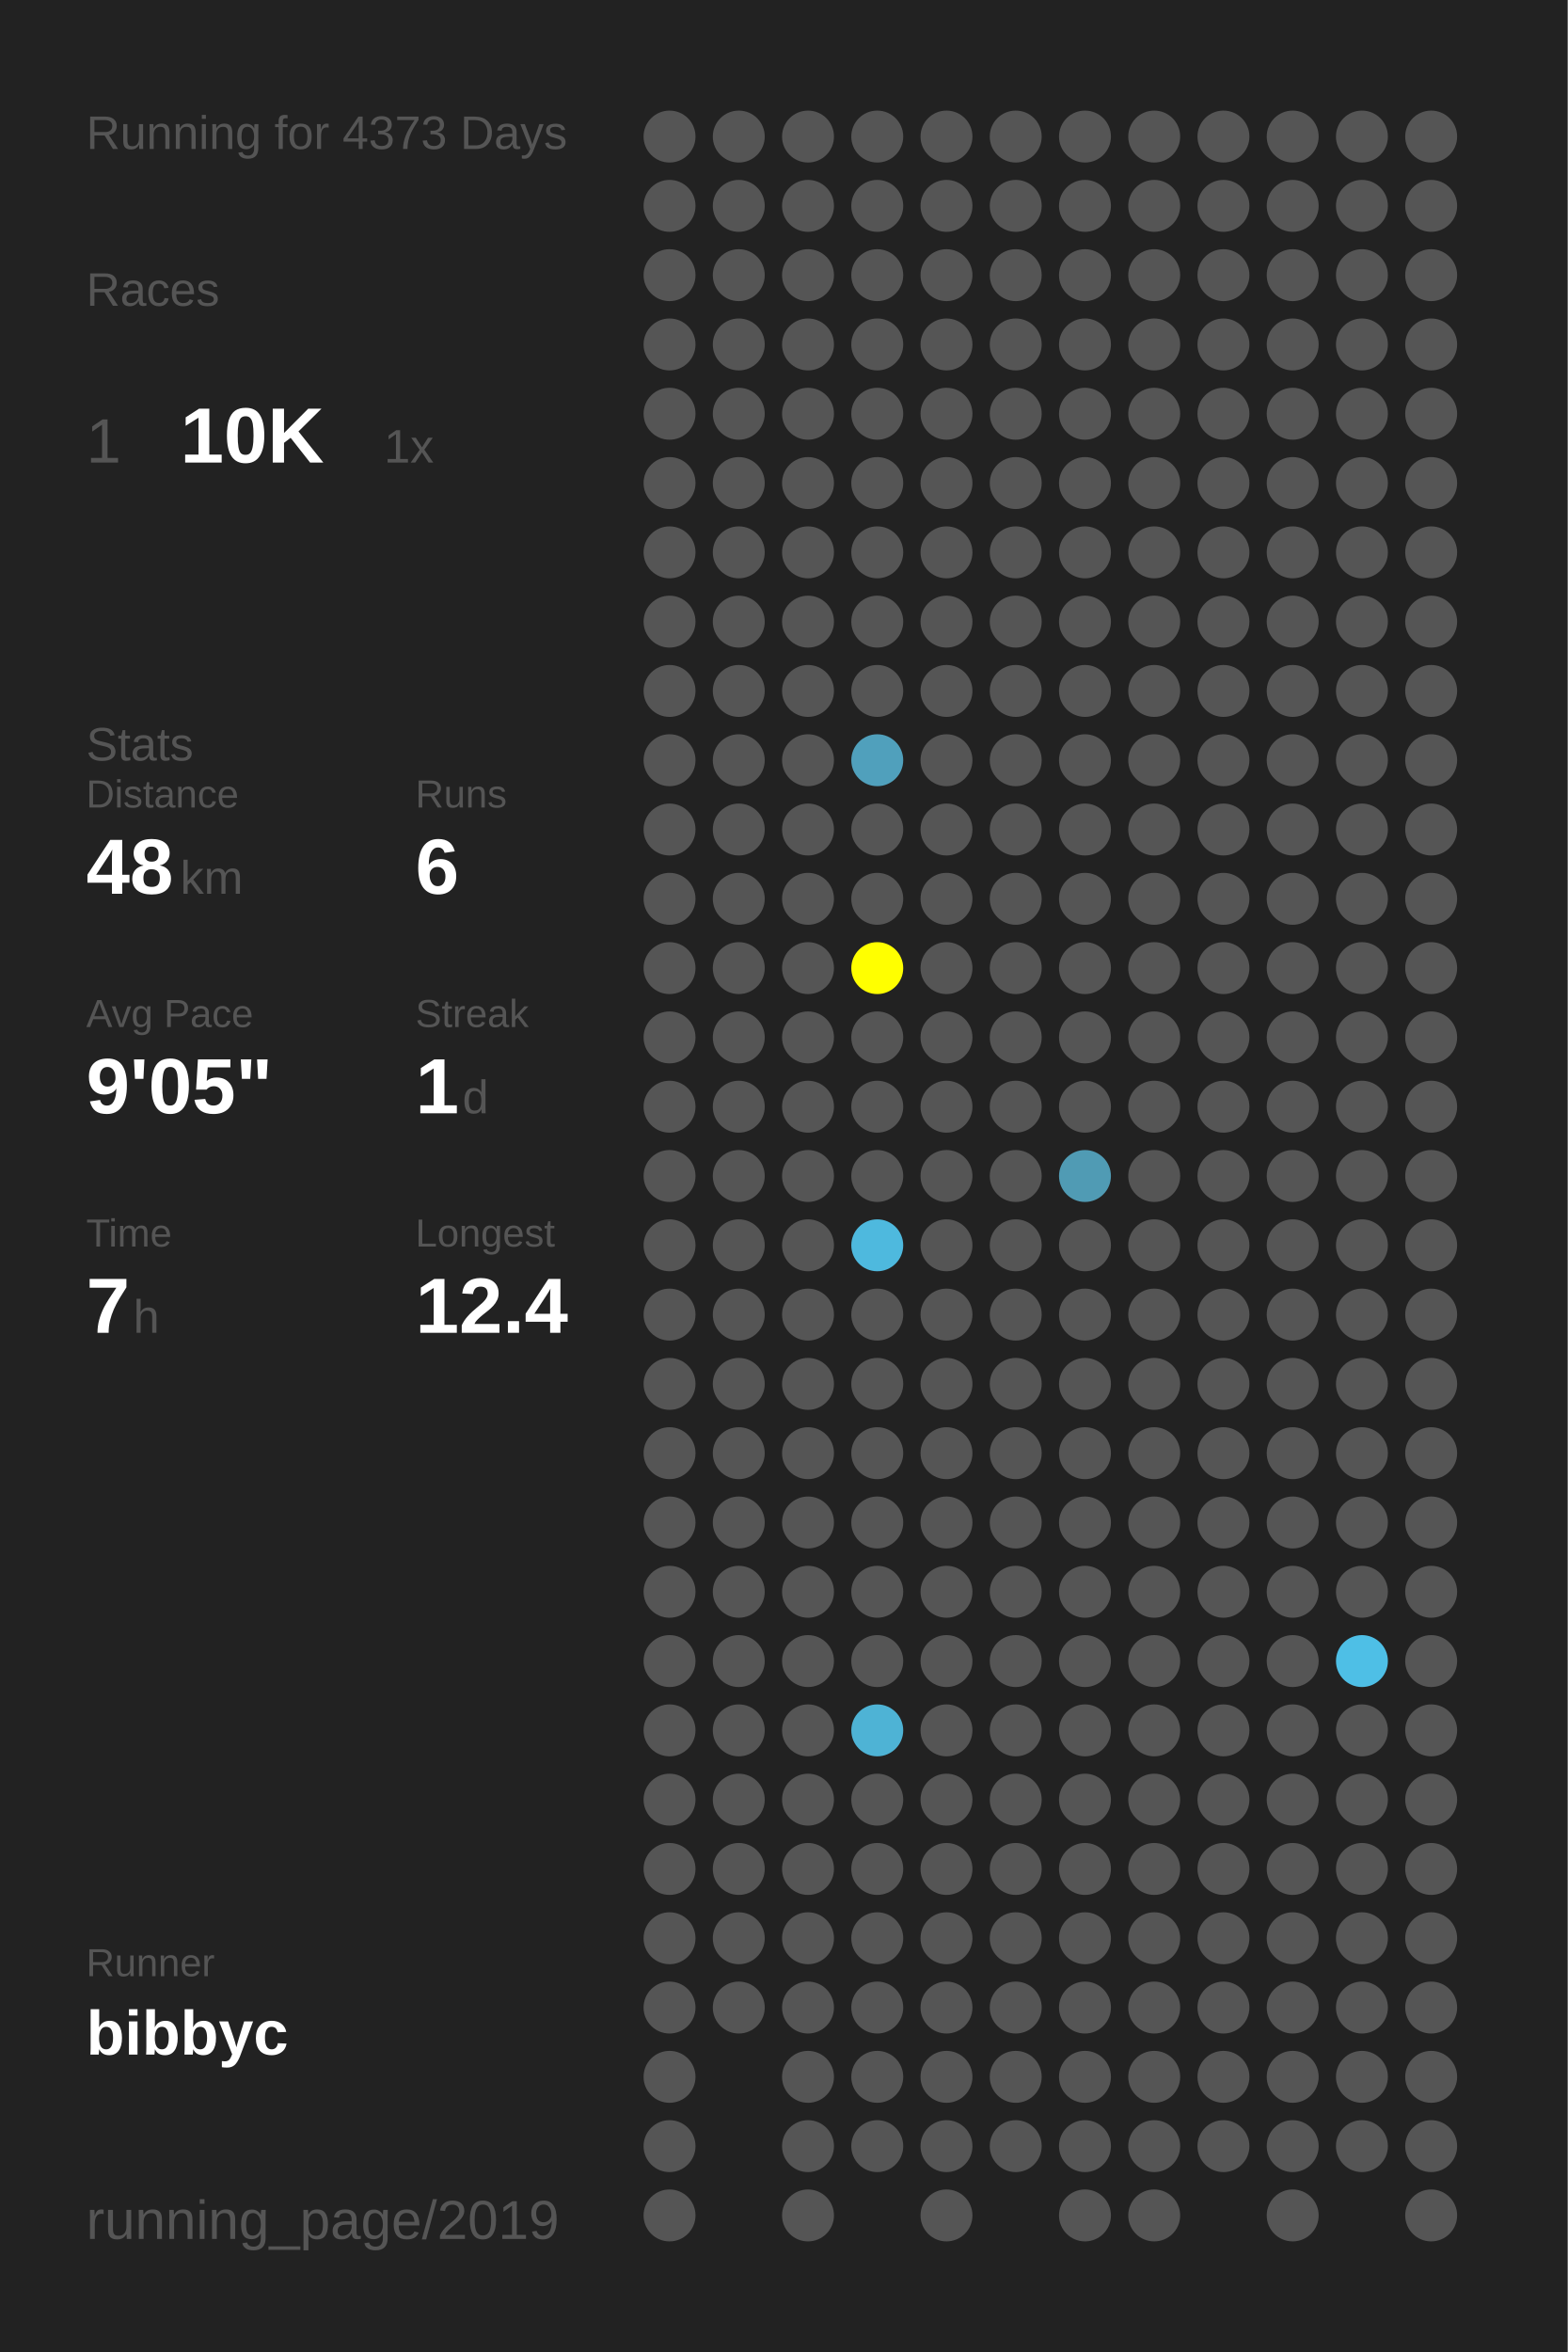
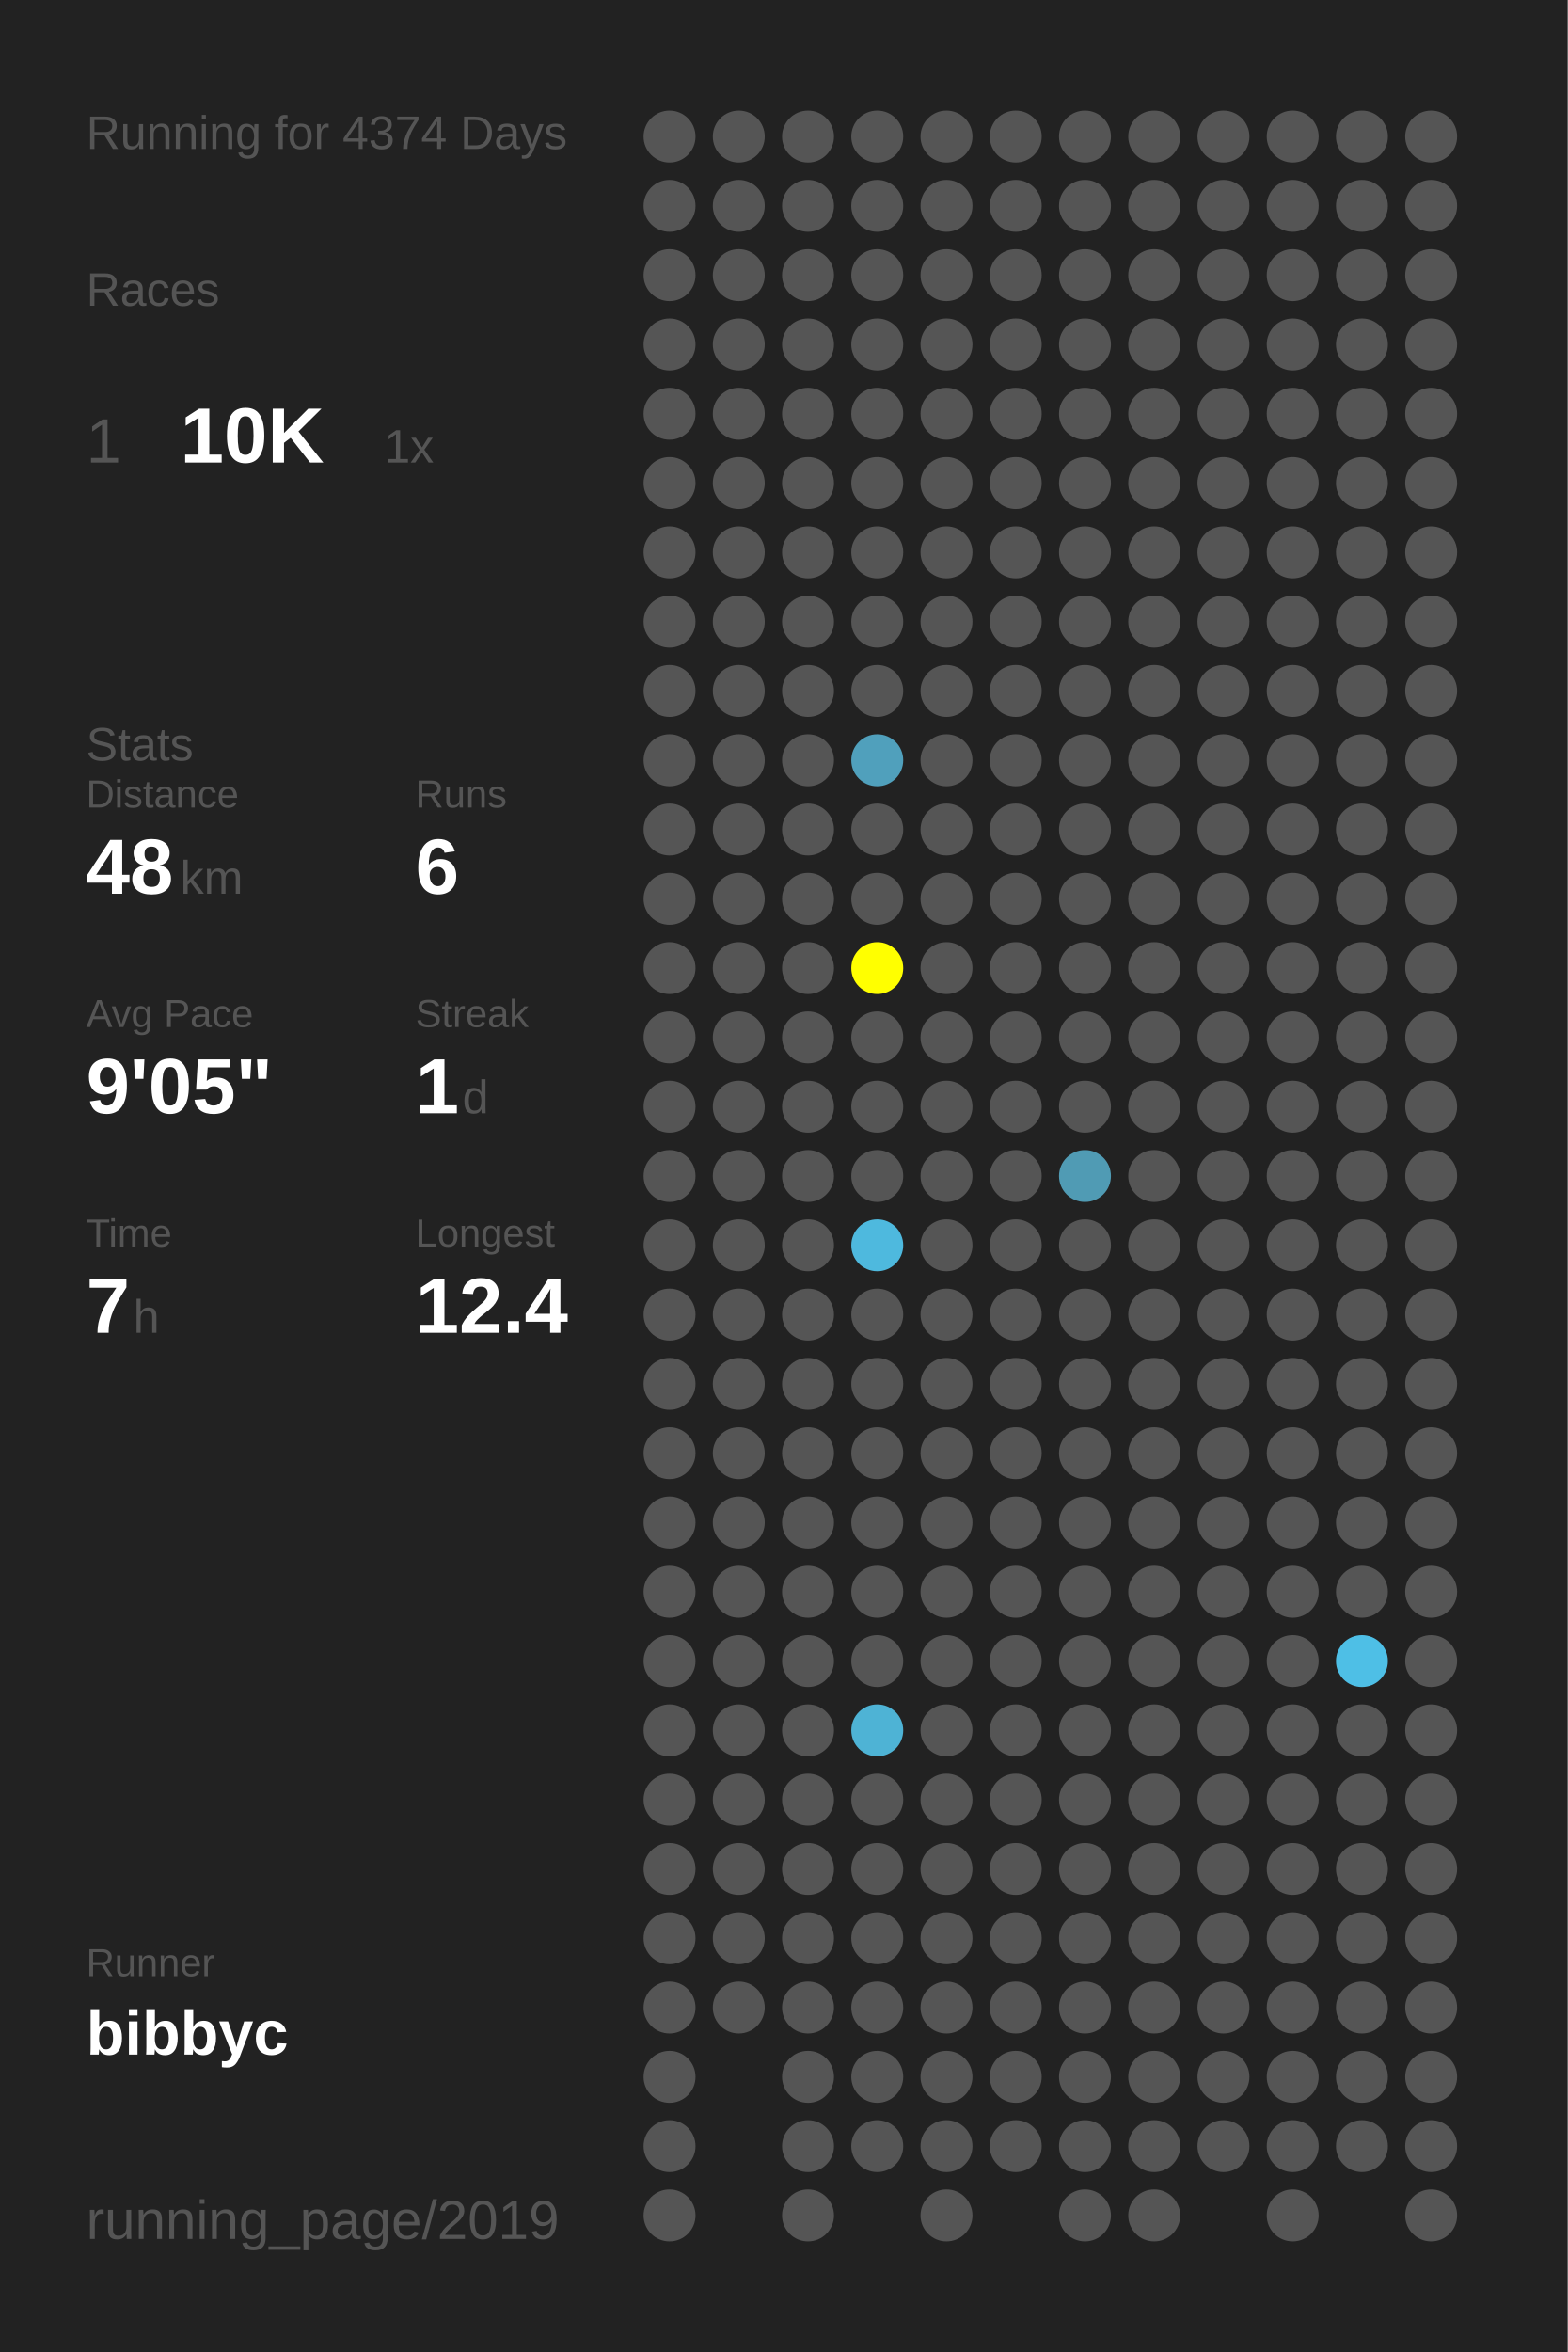
<svg xmlns="http://www.w3.org/2000/svg" baseProfile="full" height="300mm" version="1.1" viewBox="0,0,200,300" width="200mm">
  <defs />
  <rect fill="#222222" height="300" width="200" x="0" y="0" />
-   <text fill="#555555" style="font-size:6px; font-family:Arial;" x="11" y="19">Running for 4373 Days</text>
+   <text fill="#555555" style="font-size:6px; font-family:Arial;" x="11" y="19">Running for 4374 Days</text>
  <text fill="#555555" style="font-size:6px; font-family:Arial;" x="11" y="39">Races</text>
  <text fill="#555555" style="font-size:8px; font-family:Arial;" x="11" y="59">1</text>
  <text fill="#FFFFFF" style="font-size:10px; font-family:Arial; font-weight:bold;" x="23" y="59">10K</text>
  <text fill="#555555" style="font-size:6px; font-family:Arial;" x="49" y="59">1x</text>
  <text fill="#555555" style="font-size:6px; font-family:Arial;" x="11" y="97">Stats</text>
  <text fill="#555555" style="font-size:5px; font-family:Arial;" x="11" y="103">Distance</text>
  <text fill="#FFFFFF" style="font-size:10px; font-family:Arial; font-weight:bold;" x="11" y="114">48</text>
  <text fill="#555555" style="font-size:6px; font-family:Arial;" x="23" y="114">km</text>
  <text fill="#555555" style="font-size:5px; font-family:Arial;" x="53" y="103">Runs</text>
  <text fill="#FFFFFF" style="font-size:10px; font-family:Arial; font-weight:bold;" x="53" y="114">6</text>
  <text fill="#555555" style="font-size:5px; font-family:Arial;" x="11" y="131">Avg Pace</text>
  <text fill="#FFFFFF" style="font-size:10px; font-family:Arial; font-weight:bold;" x="11" y="142">9'05"</text>
  <text fill="#555555" style="font-size:5px; font-family:Arial;" x="53" y="131">Streak</text>
  <text fill="#FFFFFF" style="font-size:10px; font-family:Arial; font-weight:bold;" x="53" y="142">1</text>
  <text fill="#555555" style="font-size:6px; font-family:Arial;" x="59" y="142">d</text>
  <text fill="#555555" style="font-size:5px; font-family:Arial;" x="11" y="159">Time</text>
  <text fill="#FFFFFF" style="font-size:10px; font-family:Arial; font-weight:bold;" x="11" y="170">7</text>
  <text fill="#555555" style="font-size:6px; font-family:Arial;" x="17" y="170">h</text>
  <text fill="#555555" style="font-size:5px; font-family:Arial;" x="53" y="159">Longest</text>
  <text fill="#FFFFFF" style="font-size:10px; font-family:Arial; font-weight:bold;" x="53" y="170">12.4</text>
  <text fill="#555555" style="font-size:5px; font-family:Arial;" x="11" y="252.065">Runner</text>
  <text fill="#FFFFFF" style="font-size:8px; font-family:Arial; font-weight:bold;" x="11" y="262.065">bibbyc</text>
  <text fill="#555555" style="font-size:7px; font-family:Arial;" x="11" y="285.581">running_page/2019</text>
  <circle cx="85.417" cy="17.419" fill="#555555" r="3.312" />
  <circle cx="85.417" cy="26.258" fill="#555555" r="3.312" />
  <circle cx="85.417" cy="35.097" fill="#555555" r="3.312" />
  <circle cx="85.417" cy="43.935" fill="#555555" r="3.312" />
  <circle cx="85.417" cy="52.774" fill="#555555" r="3.312" />
  <circle cx="85.417" cy="61.613" fill="#555555" r="3.312" />
  <circle cx="85.417" cy="70.452" fill="#555555" r="3.312" />
  <circle cx="85.417" cy="79.29" fill="#555555" r="3.312" />
  <circle cx="85.417" cy="88.129" fill="#555555" r="3.312" />
  <circle cx="85.417" cy="96.968" fill="#555555" r="3.312" />
  <circle cx="85.417" cy="105.806" fill="#555555" r="3.312" />
  <circle cx="85.417" cy="114.645" fill="#555555" r="3.312" />
  <circle cx="85.417" cy="123.484" fill="#555555" r="3.312" />
  <circle cx="85.417" cy="132.323" fill="#555555" r="3.312" />
  <circle cx="85.417" cy="141.161" fill="#555555" r="3.312" />
  <circle cx="85.417" cy="150" fill="#555555" r="3.312" />
  <circle cx="85.417" cy="158.839" fill="#555555" r="3.312" />
  <circle cx="85.417" cy="167.677" fill="#555555" r="3.312" />
  <circle cx="85.417" cy="176.516" fill="#555555" r="3.312" />
  <circle cx="85.417" cy="185.355" fill="#555555" r="3.312" />
  <circle cx="85.417" cy="194.194" fill="#555555" r="3.312" />
  <circle cx="85.417" cy="203.032" fill="#555555" r="3.312" />
  <circle cx="85.417" cy="211.871" fill="#555555" r="3.312" />
  <circle cx="85.417" cy="220.71" fill="#555555" r="3.312" />
  <circle cx="85.417" cy="229.548" fill="#555555" r="3.312" />
  <circle cx="85.417" cy="238.387" fill="#555555" r="3.312" />
  <circle cx="85.417" cy="247.226" fill="#555555" r="3.312" />
  <circle cx="85.417" cy="256.065" fill="#555555" r="3.312" />
  <circle cx="85.417" cy="264.903" fill="#555555" r="3.312" />
  <circle cx="85.417" cy="273.742" fill="#555555" r="3.312" />
  <circle cx="85.417" cy="282.581" fill="#555555" r="3.312" />
  <circle cx="94.25" cy="17.419" fill="#555555" r="3.312" />
  <circle cx="94.25" cy="26.258" fill="#555555" r="3.312" />
  <circle cx="94.25" cy="35.097" fill="#555555" r="3.312" />
  <circle cx="94.25" cy="43.935" fill="#555555" r="3.312" />
  <circle cx="94.25" cy="52.774" fill="#555555" r="3.312" />
  <circle cx="94.25" cy="61.613" fill="#555555" r="3.312" />
  <circle cx="94.25" cy="70.452" fill="#555555" r="3.312" />
  <circle cx="94.25" cy="79.29" fill="#555555" r="3.312" />
  <circle cx="94.25" cy="88.129" fill="#555555" r="3.312" />
  <circle cx="94.25" cy="96.968" fill="#555555" r="3.312" />
  <circle cx="94.25" cy="105.806" fill="#555555" r="3.312" />
  <circle cx="94.25" cy="114.645" fill="#555555" r="3.312" />
  <circle cx="94.25" cy="123.484" fill="#555555" r="3.312" />
  <circle cx="94.25" cy="132.323" fill="#555555" r="3.312" />
  <circle cx="94.25" cy="141.161" fill="#555555" r="3.312" />
  <circle cx="94.25" cy="150" fill="#555555" r="3.312" />
  <circle cx="94.25" cy="158.839" fill="#555555" r="3.312" />
  <circle cx="94.25" cy="167.677" fill="#555555" r="3.312" />
  <circle cx="94.25" cy="176.516" fill="#555555" r="3.312" />
  <circle cx="94.25" cy="185.355" fill="#555555" r="3.312" />
  <circle cx="94.25" cy="194.194" fill="#555555" r="3.312" />
  <circle cx="94.25" cy="203.032" fill="#555555" r="3.312" />
  <circle cx="94.25" cy="211.871" fill="#555555" r="3.312" />
  <circle cx="94.25" cy="220.71" fill="#555555" r="3.312" />
  <circle cx="94.25" cy="229.548" fill="#555555" r="3.312" />
  <circle cx="94.25" cy="238.387" fill="#555555" r="3.312" />
  <circle cx="94.25" cy="247.226" fill="#555555" r="3.312" />
  <circle cx="94.25" cy="256.065" fill="#555555" r="3.312" />
  <circle cx="103.083" cy="17.419" fill="#555555" r="3.312" />
  <circle cx="103.083" cy="26.258" fill="#555555" r="3.312" />
  <circle cx="103.083" cy="35.097" fill="#555555" r="3.312" />
  <circle cx="103.083" cy="43.935" fill="#555555" r="3.312" />
  <circle cx="103.083" cy="52.774" fill="#555555" r="3.312" />
  <circle cx="103.083" cy="61.613" fill="#555555" r="3.312" />
  <circle cx="103.083" cy="70.452" fill="#555555" r="3.312" />
  <circle cx="103.083" cy="79.29" fill="#555555" r="3.312" />
  <circle cx="103.083" cy="88.129" fill="#555555" r="3.312" />
  <circle cx="103.083" cy="96.968" fill="#555555" r="3.312" />
  <circle cx="103.083" cy="105.806" fill="#555555" r="3.312" />
  <circle cx="103.083" cy="114.645" fill="#555555" r="3.312" />
  <circle cx="103.083" cy="123.484" fill="#555555" r="3.312" />
  <circle cx="103.083" cy="132.323" fill="#555555" r="3.312" />
  <circle cx="103.083" cy="141.161" fill="#555555" r="3.312" />
  <circle cx="103.083" cy="150" fill="#555555" r="3.312" />
  <circle cx="103.083" cy="158.839" fill="#555555" r="3.312" />
  <circle cx="103.083" cy="167.677" fill="#555555" r="3.312" />
  <circle cx="103.083" cy="176.516" fill="#555555" r="3.312" />
  <circle cx="103.083" cy="185.355" fill="#555555" r="3.312" />
  <circle cx="103.083" cy="194.194" fill="#555555" r="3.312" />
  <circle cx="103.083" cy="203.032" fill="#555555" r="3.312" />
  <circle cx="103.083" cy="211.871" fill="#555555" r="3.312" />
  <circle cx="103.083" cy="220.71" fill="#555555" r="3.312" />
  <circle cx="103.083" cy="229.548" fill="#555555" r="3.312" />
  <circle cx="103.083" cy="238.387" fill="#555555" r="3.312" />
  <circle cx="103.083" cy="247.226" fill="#555555" r="3.312" />
  <circle cx="103.083" cy="256.065" fill="#555555" r="3.312" />
  <circle cx="103.083" cy="264.903" fill="#555555" r="3.312" />
  <circle cx="103.083" cy="273.742" fill="#555555" r="3.312" />
  <circle cx="103.083" cy="282.581" fill="#555555" r="3.312" />
  <circle cx="111.917" cy="17.419" fill="#555555" r="3.312" />
  <circle cx="111.917" cy="26.258" fill="#555555" r="3.312" />
  <circle cx="111.917" cy="35.097" fill="#555555" r="3.312" />
  <circle cx="111.917" cy="43.935" fill="#555555" r="3.312" />
  <circle cx="111.917" cy="52.774" fill="#555555" r="3.312" />
  <circle cx="111.917" cy="61.613" fill="#555555" r="3.312" />
  <circle cx="111.917" cy="70.452" fill="#555555" r="3.312" />
  <circle cx="111.917" cy="79.29" fill="#555555" r="3.312" />
  <circle cx="111.917" cy="88.129" fill="#555555" r="3.312" />
  <circle cx="111.917" cy="96.968" fill="#50a0bc" r="3.312" />
  <circle cx="111.917" cy="105.806" fill="#555555" r="3.312" />
  <circle cx="111.917" cy="114.645" fill="#555555" r="3.312" />
  <circle cx="111.917" cy="123.484" fill="#FFFF00" r="3.312" />
  <circle cx="111.917" cy="132.323" fill="#555555" r="3.312" />
  <circle cx="111.917" cy="141.161" fill="#555555" r="3.312" />
  <circle cx="111.917" cy="150" fill="#555555" r="3.312" />
  <circle cx="111.917" cy="158.839" fill="#4eb9de" r="3.312" />
  <circle cx="111.917" cy="167.677" fill="#555555" r="3.312" />
  <circle cx="111.917" cy="176.516" fill="#555555" r="3.312" />
  <circle cx="111.917" cy="185.355" fill="#555555" r="3.312" />
  <circle cx="111.917" cy="194.194" fill="#555555" r="3.312" />
  <circle cx="111.917" cy="203.032" fill="#555555" r="3.312" />
  <circle cx="111.917" cy="211.871" fill="#555555" r="3.312" />
  <circle cx="111.917" cy="220.71" fill="#4eb3d5" r="3.312" />
  <circle cx="111.917" cy="229.548" fill="#555555" r="3.312" />
  <circle cx="111.917" cy="238.387" fill="#555555" r="3.312" />
  <circle cx="111.917" cy="247.226" fill="#555555" r="3.312" />
  <circle cx="111.917" cy="256.065" fill="#555555" r="3.312" />
  <circle cx="111.917" cy="264.903" fill="#555555" r="3.312" />
  <circle cx="111.917" cy="273.742" fill="#555555" r="3.312" />
  <circle cx="120.75" cy="17.419" fill="#555555" r="3.312" />
  <circle cx="120.75" cy="26.258" fill="#555555" r="3.312" />
  <circle cx="120.75" cy="35.097" fill="#555555" r="3.312" />
  <circle cx="120.75" cy="43.935" fill="#555555" r="3.312" />
  <circle cx="120.75" cy="52.774" fill="#555555" r="3.312" />
  <circle cx="120.75" cy="61.613" fill="#555555" r="3.312" />
  <circle cx="120.75" cy="70.452" fill="#555555" r="3.312" />
  <circle cx="120.75" cy="79.29" fill="#555555" r="3.312" />
  <circle cx="120.75" cy="88.129" fill="#555555" r="3.312" />
  <circle cx="120.75" cy="96.968" fill="#555555" r="3.312" />
  <circle cx="120.75" cy="105.806" fill="#555555" r="3.312" />
  <circle cx="120.75" cy="114.645" fill="#555555" r="3.312" />
  <circle cx="120.75" cy="123.484" fill="#555555" r="3.312" />
  <circle cx="120.75" cy="132.323" fill="#555555" r="3.312" />
  <circle cx="120.75" cy="141.161" fill="#555555" r="3.312" />
  <circle cx="120.75" cy="150" fill="#555555" r="3.312" />
  <circle cx="120.75" cy="158.839" fill="#555555" r="3.312" />
  <circle cx="120.75" cy="167.677" fill="#555555" r="3.312" />
  <circle cx="120.75" cy="176.516" fill="#555555" r="3.312" />
  <circle cx="120.75" cy="185.355" fill="#555555" r="3.312" />
  <circle cx="120.75" cy="194.194" fill="#555555" r="3.312" />
  <circle cx="120.75" cy="203.032" fill="#555555" r="3.312" />
  <circle cx="120.75" cy="211.871" fill="#555555" r="3.312" />
  <circle cx="120.75" cy="220.71" fill="#555555" r="3.312" />
  <circle cx="120.75" cy="229.548" fill="#555555" r="3.312" />
  <circle cx="120.75" cy="238.387" fill="#555555" r="3.312" />
  <circle cx="120.75" cy="247.226" fill="#555555" r="3.312" />
  <circle cx="120.75" cy="256.065" fill="#555555" r="3.312" />
  <circle cx="120.75" cy="264.903" fill="#555555" r="3.312" />
  <circle cx="120.75" cy="273.742" fill="#555555" r="3.312" />
  <circle cx="120.75" cy="282.581" fill="#555555" r="3.312" />
  <circle cx="129.583" cy="17.419" fill="#555555" r="3.312" />
  <circle cx="129.583" cy="26.258" fill="#555555" r="3.312" />
  <circle cx="129.583" cy="35.097" fill="#555555" r="3.312" />
  <circle cx="129.583" cy="43.935" fill="#555555" r="3.312" />
  <circle cx="129.583" cy="52.774" fill="#555555" r="3.312" />
  <circle cx="129.583" cy="61.613" fill="#555555" r="3.312" />
  <circle cx="129.583" cy="70.452" fill="#555555" r="3.312" />
  <circle cx="129.583" cy="79.29" fill="#555555" r="3.312" />
  <circle cx="129.583" cy="88.129" fill="#555555" r="3.312" />
  <circle cx="129.583" cy="96.968" fill="#555555" r="3.312" />
  <circle cx="129.583" cy="105.806" fill="#555555" r="3.312" />
  <circle cx="129.583" cy="114.645" fill="#555555" r="3.312" />
  <circle cx="129.583" cy="123.484" fill="#555555" r="3.312" />
  <circle cx="129.583" cy="132.323" fill="#555555" r="3.312" />
  <circle cx="129.583" cy="141.161" fill="#555555" r="3.312" />
  <circle cx="129.583" cy="150" fill="#555555" r="3.312" />
  <circle cx="129.583" cy="158.839" fill="#555555" r="3.312" />
  <circle cx="129.583" cy="167.677" fill="#555555" r="3.312" />
  <circle cx="129.583" cy="176.516" fill="#555555" r="3.312" />
  <circle cx="129.583" cy="185.355" fill="#555555" r="3.312" />
  <circle cx="129.583" cy="194.194" fill="#555555" r="3.312" />
  <circle cx="129.583" cy="203.032" fill="#555555" r="3.312" />
  <circle cx="129.583" cy="211.871" fill="#555555" r="3.312" />
  <circle cx="129.583" cy="220.71" fill="#555555" r="3.312" />
  <circle cx="129.583" cy="229.548" fill="#555555" r="3.312" />
  <circle cx="129.583" cy="238.387" fill="#555555" r="3.312" />
  <circle cx="129.583" cy="247.226" fill="#555555" r="3.312" />
  <circle cx="129.583" cy="256.065" fill="#555555" r="3.312" />
  <circle cx="129.583" cy="264.903" fill="#555555" r="3.312" />
  <circle cx="129.583" cy="273.742" fill="#555555" r="3.312" />
  <circle cx="138.417" cy="17.419" fill="#555555" r="3.312" />
  <circle cx="138.417" cy="26.258" fill="#555555" r="3.312" />
  <circle cx="138.417" cy="35.097" fill="#555555" r="3.312" />
  <circle cx="138.417" cy="43.935" fill="#555555" r="3.312" />
  <circle cx="138.417" cy="52.774" fill="#555555" r="3.312" />
  <circle cx="138.417" cy="61.613" fill="#555555" r="3.312" />
  <circle cx="138.417" cy="70.452" fill="#555555" r="3.312" />
  <circle cx="138.417" cy="79.29" fill="#555555" r="3.312" />
  <circle cx="138.417" cy="88.129" fill="#555555" r="3.312" />
  <circle cx="138.417" cy="96.968" fill="#555555" r="3.312" />
  <circle cx="138.417" cy="105.806" fill="#555555" r="3.312" />
  <circle cx="138.417" cy="114.645" fill="#555555" r="3.312" />
  <circle cx="138.417" cy="123.484" fill="#555555" r="3.312" />
  <circle cx="138.417" cy="132.323" fill="#555555" r="3.312" />
  <circle cx="138.417" cy="141.161" fill="#555555" r="3.312" />
  <circle cx="138.417" cy="150" fill="#509bb4" r="3.312" />
  <circle cx="138.417" cy="158.839" fill="#555555" r="3.312" />
  <circle cx="138.417" cy="167.677" fill="#555555" r="3.312" />
  <circle cx="138.417" cy="176.516" fill="#555555" r="3.312" />
  <circle cx="138.417" cy="185.355" fill="#555555" r="3.312" />
  <circle cx="138.417" cy="194.194" fill="#555555" r="3.312" />
  <circle cx="138.417" cy="203.032" fill="#555555" r="3.312" />
  <circle cx="138.417" cy="211.871" fill="#555555" r="3.312" />
  <circle cx="138.417" cy="220.71" fill="#555555" r="3.312" />
  <circle cx="138.417" cy="229.548" fill="#555555" r="3.312" />
  <circle cx="138.417" cy="238.387" fill="#555555" r="3.312" />
  <circle cx="138.417" cy="247.226" fill="#555555" r="3.312" />
  <circle cx="138.417" cy="256.065" fill="#555555" r="3.312" />
  <circle cx="138.417" cy="264.903" fill="#555555" r="3.312" />
  <circle cx="138.417" cy="273.742" fill="#555555" r="3.312" />
  <circle cx="138.417" cy="282.581" fill="#555555" r="3.312" />
  <circle cx="147.25" cy="17.419" fill="#555555" r="3.312" />
  <circle cx="147.25" cy="26.258" fill="#555555" r="3.312" />
  <circle cx="147.25" cy="35.097" fill="#555555" r="3.312" />
  <circle cx="147.25" cy="43.935" fill="#555555" r="3.312" />
  <circle cx="147.25" cy="52.774" fill="#555555" r="3.312" />
  <circle cx="147.25" cy="61.613" fill="#555555" r="3.312" />
  <circle cx="147.25" cy="70.452" fill="#555555" r="3.312" />
  <circle cx="147.25" cy="79.29" fill="#555555" r="3.312" />
  <circle cx="147.25" cy="88.129" fill="#555555" r="3.312" />
  <circle cx="147.25" cy="96.968" fill="#555555" r="3.312" />
  <circle cx="147.25" cy="105.806" fill="#555555" r="3.312" />
  <circle cx="147.25" cy="114.645" fill="#555555" r="3.312" />
  <circle cx="147.25" cy="123.484" fill="#555555" r="3.312" />
  <circle cx="147.25" cy="132.323" fill="#555555" r="3.312" />
  <circle cx="147.25" cy="141.161" fill="#555555" r="3.312" />
  <circle cx="147.25" cy="150" fill="#555555" r="3.312" />
  <circle cx="147.25" cy="158.839" fill="#555555" r="3.312" />
  <circle cx="147.25" cy="167.677" fill="#555555" r="3.312" />
  <circle cx="147.25" cy="176.516" fill="#555555" r="3.312" />
  <circle cx="147.25" cy="185.355" fill="#555555" r="3.312" />
  <circle cx="147.25" cy="194.194" fill="#555555" r="3.312" />
  <circle cx="147.25" cy="203.032" fill="#555555" r="3.312" />
  <circle cx="147.25" cy="211.871" fill="#555555" r="3.312" />
  <circle cx="147.25" cy="220.71" fill="#555555" r="3.312" />
  <circle cx="147.25" cy="229.548" fill="#555555" r="3.312" />
  <circle cx="147.25" cy="238.387" fill="#555555" r="3.312" />
  <circle cx="147.25" cy="247.226" fill="#555555" r="3.312" />
  <circle cx="147.25" cy="256.065" fill="#555555" r="3.312" />
  <circle cx="147.25" cy="264.903" fill="#555555" r="3.312" />
  <circle cx="147.25" cy="273.742" fill="#555555" r="3.312" />
  <circle cx="147.25" cy="282.581" fill="#555555" r="3.312" />
  <circle cx="156.083" cy="17.419" fill="#555555" r="3.312" />
  <circle cx="156.083" cy="26.258" fill="#555555" r="3.312" />
  <circle cx="156.083" cy="35.097" fill="#555555" r="3.312" />
  <circle cx="156.083" cy="43.935" fill="#555555" r="3.312" />
  <circle cx="156.083" cy="52.774" fill="#555555" r="3.312" />
  <circle cx="156.083" cy="61.613" fill="#555555" r="3.312" />
  <circle cx="156.083" cy="70.452" fill="#555555" r="3.312" />
  <circle cx="156.083" cy="79.29" fill="#555555" r="3.312" />
  <circle cx="156.083" cy="88.129" fill="#555555" r="3.312" />
  <circle cx="156.083" cy="96.968" fill="#555555" r="3.312" />
  <circle cx="156.083" cy="105.806" fill="#555555" r="3.312" />
  <circle cx="156.083" cy="114.645" fill="#555555" r="3.312" />
  <circle cx="156.083" cy="123.484" fill="#555555" r="3.312" />
  <circle cx="156.083" cy="132.323" fill="#555555" r="3.312" />
  <circle cx="156.083" cy="141.161" fill="#555555" r="3.312" />
  <circle cx="156.083" cy="150" fill="#555555" r="3.312" />
  <circle cx="156.083" cy="158.839" fill="#555555" r="3.312" />
  <circle cx="156.083" cy="167.677" fill="#555555" r="3.312" />
  <circle cx="156.083" cy="176.516" fill="#555555" r="3.312" />
  <circle cx="156.083" cy="185.355" fill="#555555" r="3.312" />
  <circle cx="156.083" cy="194.194" fill="#555555" r="3.312" />
  <circle cx="156.083" cy="203.032" fill="#555555" r="3.312" />
  <circle cx="156.083" cy="211.871" fill="#555555" r="3.312" />
  <circle cx="156.083" cy="220.71" fill="#555555" r="3.312" />
  <circle cx="156.083" cy="229.548" fill="#555555" r="3.312" />
  <circle cx="156.083" cy="238.387" fill="#555555" r="3.312" />
  <circle cx="156.083" cy="247.226" fill="#555555" r="3.312" />
  <circle cx="156.083" cy="256.065" fill="#555555" r="3.312" />
  <circle cx="156.083" cy="264.903" fill="#555555" r="3.312" />
  <circle cx="156.083" cy="273.742" fill="#555555" r="3.312" />
  <circle cx="164.917" cy="17.419" fill="#555555" r="3.312" />
  <circle cx="164.917" cy="26.258" fill="#555555" r="3.312" />
  <circle cx="164.917" cy="35.097" fill="#555555" r="3.312" />
  <circle cx="164.917" cy="43.935" fill="#555555" r="3.312" />
  <circle cx="164.917" cy="52.774" fill="#555555" r="3.312" />
  <circle cx="164.917" cy="61.613" fill="#555555" r="3.312" />
  <circle cx="164.917" cy="70.452" fill="#555555" r="3.312" />
  <circle cx="164.917" cy="79.29" fill="#555555" r="3.312" />
  <circle cx="164.917" cy="88.129" fill="#555555" r="3.312" />
  <circle cx="164.917" cy="96.968" fill="#555555" r="3.312" />
  <circle cx="164.917" cy="105.806" fill="#555555" r="3.312" />
  <circle cx="164.917" cy="114.645" fill="#555555" r="3.312" />
  <circle cx="164.917" cy="123.484" fill="#555555" r="3.312" />
  <circle cx="164.917" cy="132.323" fill="#555555" r="3.312" />
  <circle cx="164.917" cy="141.161" fill="#555555" r="3.312" />
  <circle cx="164.917" cy="150" fill="#555555" r="3.312" />
  <circle cx="164.917" cy="158.839" fill="#555555" r="3.312" />
  <circle cx="164.917" cy="167.677" fill="#555555" r="3.312" />
  <circle cx="164.917" cy="176.516" fill="#555555" r="3.312" />
  <circle cx="164.917" cy="185.355" fill="#555555" r="3.312" />
  <circle cx="164.917" cy="194.194" fill="#555555" r="3.312" />
  <circle cx="164.917" cy="203.032" fill="#555555" r="3.312" />
  <circle cx="164.917" cy="211.871" fill="#555555" r="3.312" />
  <circle cx="164.917" cy="220.71" fill="#555555" r="3.312" />
  <circle cx="164.917" cy="229.548" fill="#555555" r="3.312" />
  <circle cx="164.917" cy="238.387" fill="#555555" r="3.312" />
  <circle cx="164.917" cy="247.226" fill="#555555" r="3.312" />
  <circle cx="164.917" cy="256.065" fill="#555555" r="3.312" />
  <circle cx="164.917" cy="264.903" fill="#555555" r="3.312" />
  <circle cx="164.917" cy="273.742" fill="#555555" r="3.312" />
  <circle cx="164.917" cy="282.581" fill="#555555" r="3.312" />
  <circle cx="173.75" cy="17.419" fill="#555555" r="3.312" />
  <circle cx="173.75" cy="26.258" fill="#555555" r="3.312" />
  <circle cx="173.75" cy="35.097" fill="#555555" r="3.312" />
  <circle cx="173.75" cy="43.935" fill="#555555" r="3.312" />
  <circle cx="173.75" cy="52.774" fill="#555555" r="3.312" />
  <circle cx="173.75" cy="61.613" fill="#555555" r="3.312" />
  <circle cx="173.75" cy="70.452" fill="#555555" r="3.312" />
  <circle cx="173.75" cy="79.29" fill="#555555" r="3.312" />
  <circle cx="173.75" cy="88.129" fill="#555555" r="3.312" />
  <circle cx="173.75" cy="96.968" fill="#555555" r="3.312" />
  <circle cx="173.75" cy="105.806" fill="#555555" r="3.312" />
  <circle cx="173.75" cy="114.645" fill="#555555" r="3.312" />
  <circle cx="173.75" cy="123.484" fill="#555555" r="3.312" />
  <circle cx="173.75" cy="132.323" fill="#555555" r="3.312" />
  <circle cx="173.75" cy="141.161" fill="#555555" r="3.312" />
  <circle cx="173.75" cy="150" fill="#555555" r="3.312" />
  <circle cx="173.75" cy="158.839" fill="#555555" r="3.312" />
  <circle cx="173.75" cy="167.677" fill="#555555" r="3.312" />
  <circle cx="173.75" cy="176.516" fill="#555555" r="3.312" />
  <circle cx="173.75" cy="185.355" fill="#555555" r="3.312" />
  <circle cx="173.75" cy="194.194" fill="#555555" r="3.312" />
  <circle cx="173.75" cy="203.032" fill="#555555" r="3.312" />
  <circle cx="173.75" cy="211.871" fill="#4ebfe6" r="3.312" />
  <circle cx="173.75" cy="220.71" fill="#555555" r="3.312" />
  <circle cx="173.75" cy="229.548" fill="#555555" r="3.312" />
  <circle cx="173.75" cy="238.387" fill="#555555" r="3.312" />
  <circle cx="173.75" cy="247.226" fill="#555555" r="3.312" />
  <circle cx="173.75" cy="256.065" fill="#555555" r="3.312" />
  <circle cx="173.75" cy="264.903" fill="#555555" r="3.312" />
  <circle cx="173.75" cy="273.742" fill="#555555" r="3.312" />
  <circle cx="182.583" cy="17.419" fill="#555555" r="3.312" />
  <circle cx="182.583" cy="26.258" fill="#555555" r="3.312" />
  <circle cx="182.583" cy="35.097" fill="#555555" r="3.312" />
  <circle cx="182.583" cy="43.935" fill="#555555" r="3.312" />
  <circle cx="182.583" cy="52.774" fill="#555555" r="3.312" />
  <circle cx="182.583" cy="61.613" fill="#555555" r="3.312" />
  <circle cx="182.583" cy="70.452" fill="#555555" r="3.312" />
  <circle cx="182.583" cy="79.29" fill="#555555" r="3.312" />
  <circle cx="182.583" cy="88.129" fill="#555555" r="3.312" />
  <circle cx="182.583" cy="96.968" fill="#555555" r="3.312" />
  <circle cx="182.583" cy="105.806" fill="#555555" r="3.312" />
  <circle cx="182.583" cy="114.645" fill="#555555" r="3.312" />
  <circle cx="182.583" cy="123.484" fill="#555555" r="3.312" />
  <circle cx="182.583" cy="132.323" fill="#555555" r="3.312" />
  <circle cx="182.583" cy="141.161" fill="#555555" r="3.312" />
  <circle cx="182.583" cy="150" fill="#555555" r="3.312" />
  <circle cx="182.583" cy="158.839" fill="#555555" r="3.312" />
  <circle cx="182.583" cy="167.677" fill="#555555" r="3.312" />
  <circle cx="182.583" cy="176.516" fill="#555555" r="3.312" />
  <circle cx="182.583" cy="185.355" fill="#555555" r="3.312" />
  <circle cx="182.583" cy="194.194" fill="#555555" r="3.312" />
  <circle cx="182.583" cy="203.032" fill="#555555" r="3.312" />
  <circle cx="182.583" cy="211.871" fill="#555555" r="3.312" />
  <circle cx="182.583" cy="220.71" fill="#555555" r="3.312" />
  <circle cx="182.583" cy="229.548" fill="#555555" r="3.312" />
  <circle cx="182.583" cy="238.387" fill="#555555" r="3.312" />
  <circle cx="182.583" cy="247.226" fill="#555555" r="3.312" />
  <circle cx="182.583" cy="256.065" fill="#555555" r="3.312" />
  <circle cx="182.583" cy="264.903" fill="#555555" r="3.312" />
  <circle cx="182.583" cy="273.742" fill="#555555" r="3.312" />
  <circle cx="182.583" cy="282.581" fill="#555555" r="3.312" />
</svg>
